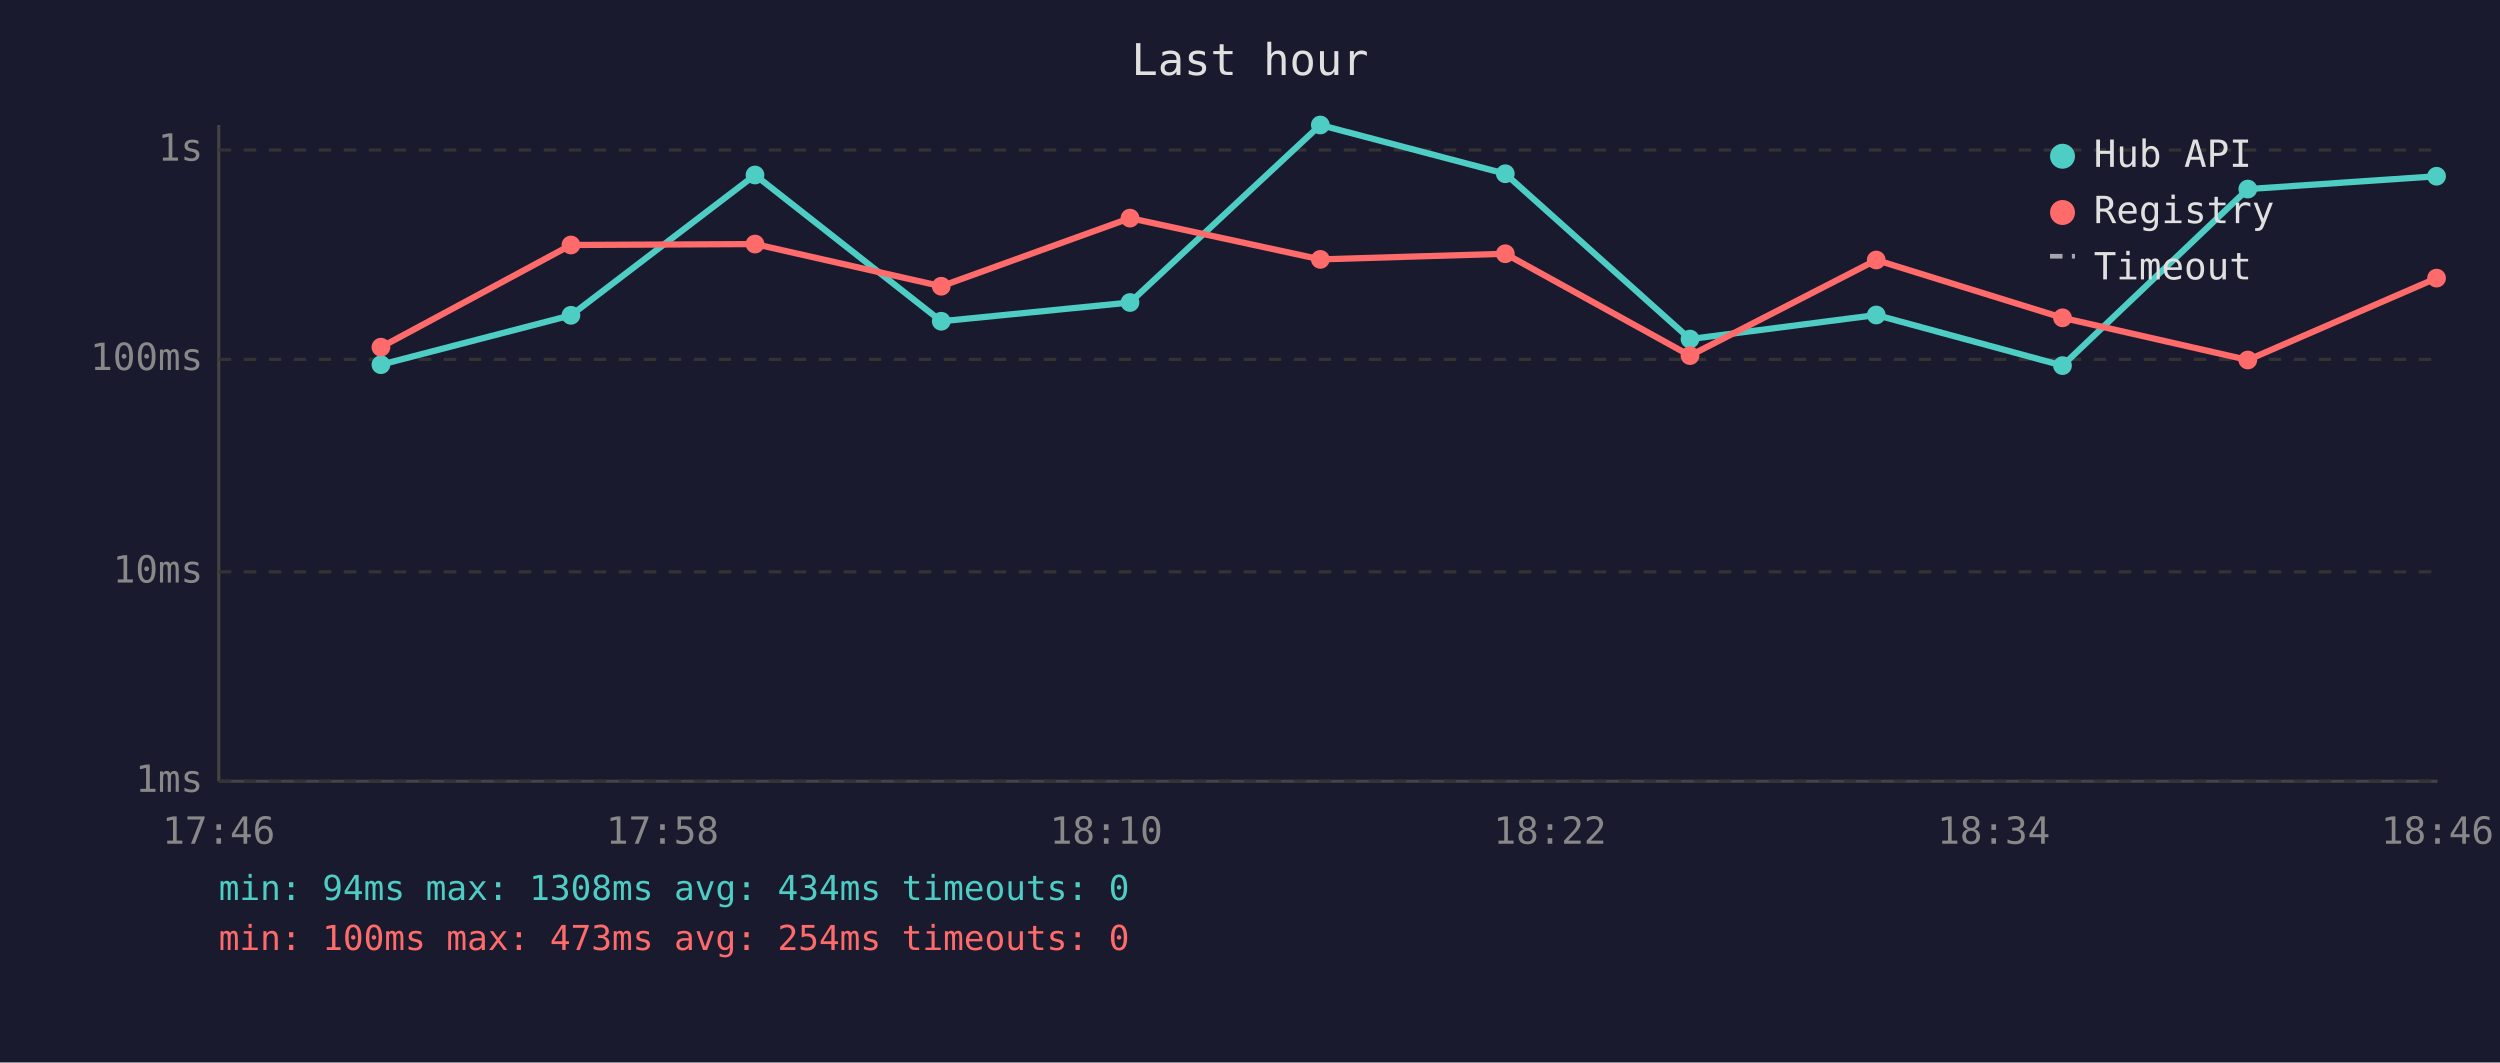
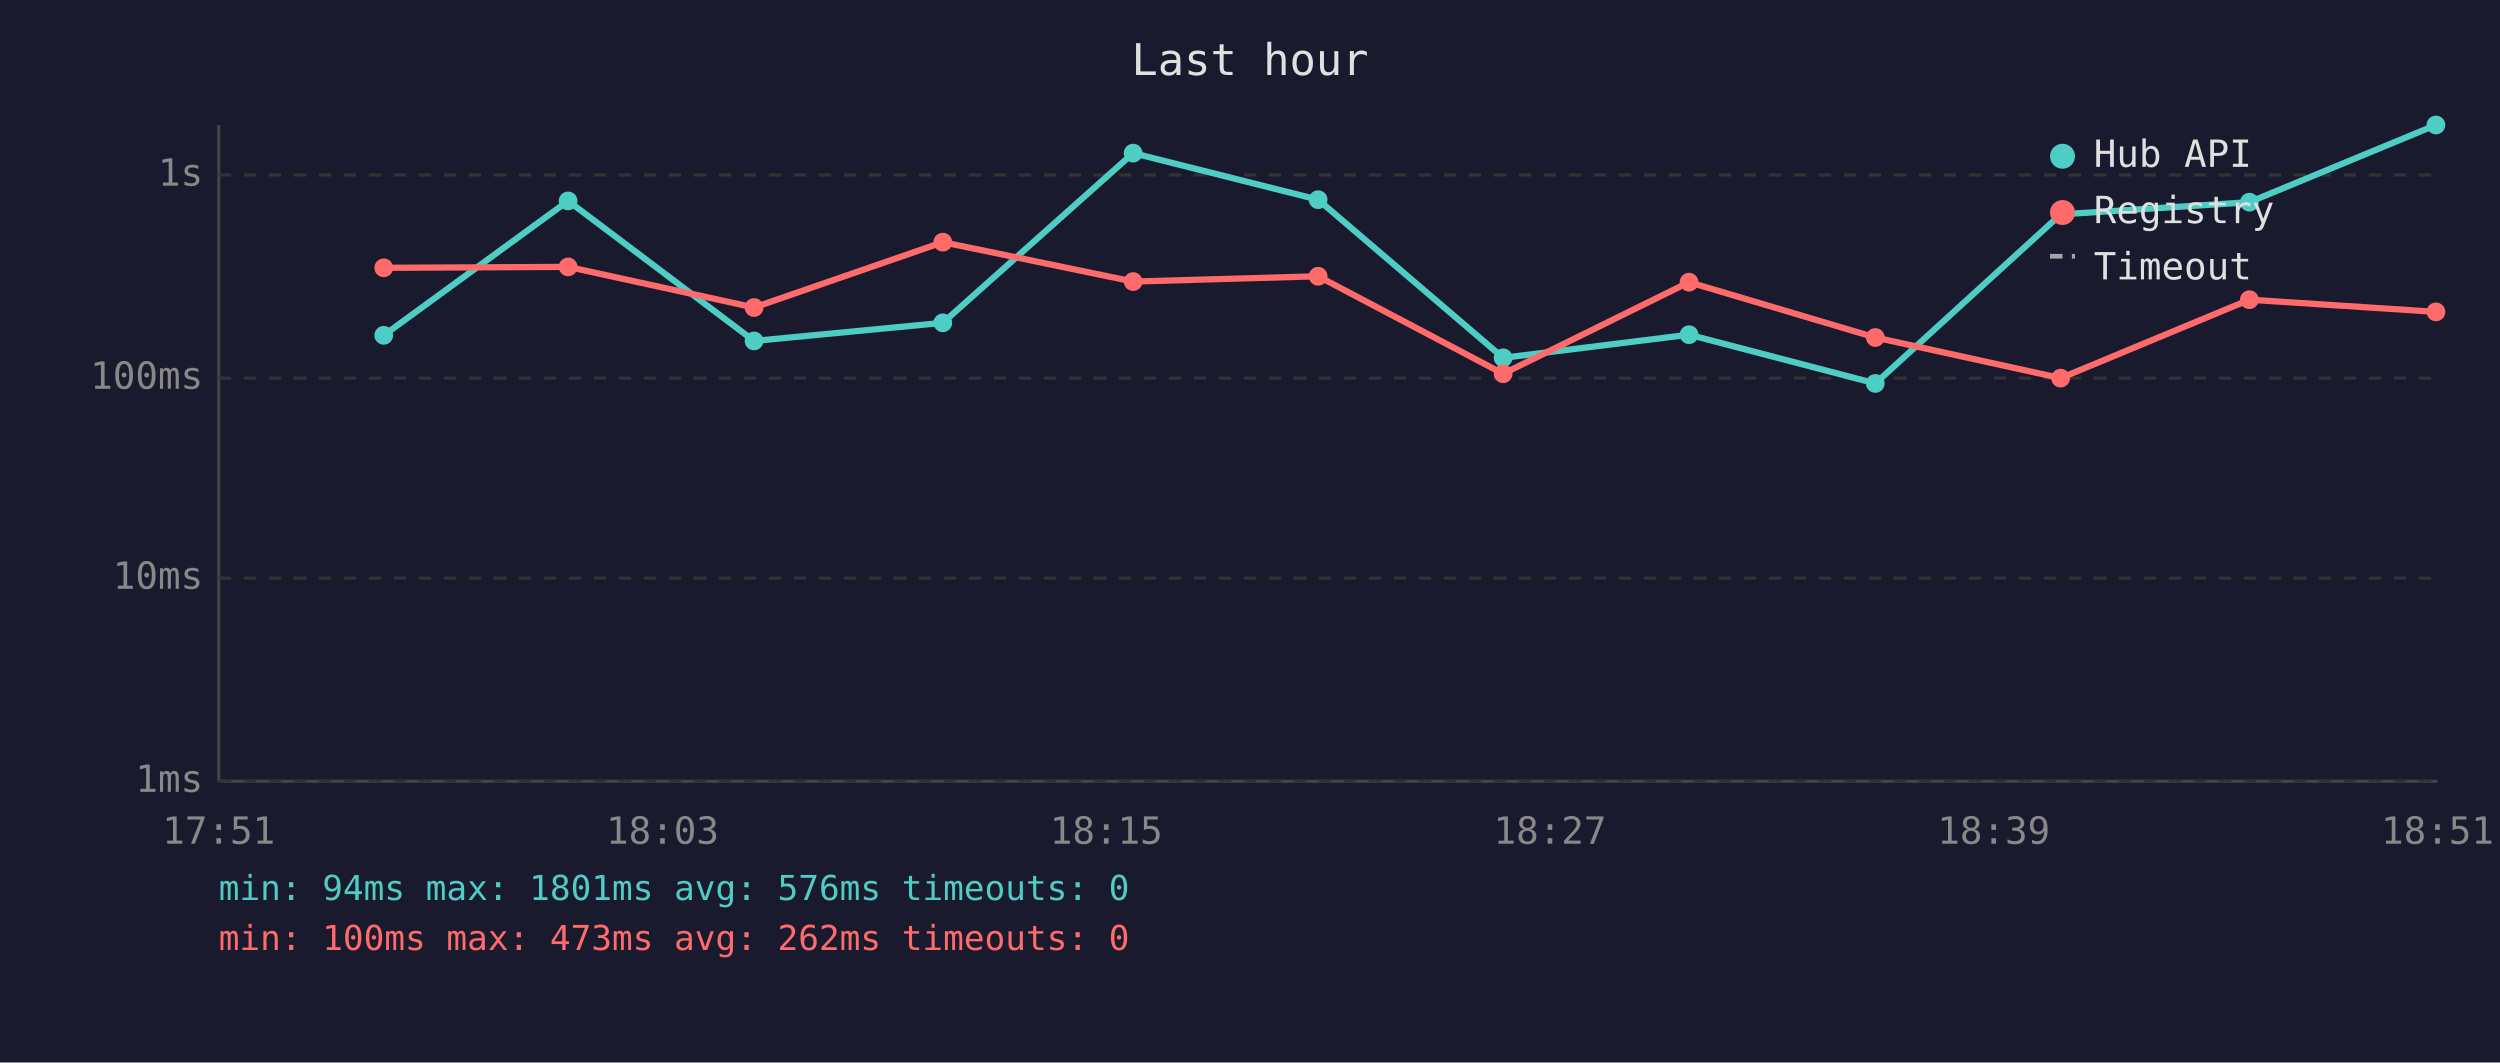
<svg xmlns="http://www.w3.org/2000/svg" viewBox="0 0 800 340" font-family="monospace" font-size="12">
  <rect width="800" height="340" fill="#1a1a2e" />
  <text x="400" y="24" fill="#e0e0e0" font-size="14" text-anchor="middle">Last hour</text>
  <line x1="70" y1="40" x2="70" y2="250" stroke="#444" stroke-width="1" />
  <line x1="70" y1="250" x2="780" y2="250" stroke="#444" stroke-width="1" />
  <line x1="70" y1="250" x2="780" y2="250" stroke="#333" stroke-width="1" stroke-dasharray="4" />
  <text x="65" y="250" fill="#888" text-anchor="end" dominant-baseline="middle">1ms</text>
-   <line x1="70" y1="183" x2="780" y2="183" stroke="#333" stroke-width="1" stroke-dasharray="4" />
-   <text x="65" y="183" fill="#888" text-anchor="end" dominant-baseline="middle">10ms</text>
-   <line x1="70" y1="115" x2="780" y2="115" stroke="#333" stroke-width="1" stroke-dasharray="4" />
-   <text x="65" y="115" fill="#888" text-anchor="end" dominant-baseline="middle">100ms</text>
-   <line x1="70" y1="48" x2="780" y2="48" stroke="#333" stroke-width="1" stroke-dasharray="4" />
-   <text x="65" y="48" fill="#888" text-anchor="end" dominant-baseline="middle">1s</text>
-   <text x="70" y="270" fill="#888" text-anchor="middle">17:46</text>
-   <text x="212" y="270" fill="#888" text-anchor="middle">17:58</text>
-   <text x="354" y="270" fill="#888" text-anchor="middle">18:10</text>
-   <text x="496" y="270" fill="#888" text-anchor="middle">18:22</text>
-   <text x="638" y="270" fill="#888" text-anchor="middle">18:34</text>
-   <text x="780" y="270" fill="#888" text-anchor="middle">18:46</text>
-   <polyline points="121.9,116.7 182.7,100.9 241.6,56.0 301.2,102.8 361.6,96.8 422.5,40.0 481.7,55.6 540.8,108.5 600.4,100.8 660.0,117.0 719.3,60.5 779.7,56.4" fill="none" stroke="#4ecdc4" stroke-width="2" opacity="1" />
-   <circle cx="121.9" cy="116.7" r="3" fill="#4ecdc4" />
-   <circle cx="182.7" cy="100.9" r="3" fill="#4ecdc4" />
-   <circle cx="241.6" cy="56.0" r="3" fill="#4ecdc4" />
-   <circle cx="301.2" cy="102.8" r="3" fill="#4ecdc4" />
-   <circle cx="361.6" cy="96.8" r="3" fill="#4ecdc4" />
-   <circle cx="422.5" cy="40.0" r="3" fill="#4ecdc4" />
-   <circle cx="481.7" cy="55.6" r="3" fill="#4ecdc4" />
-   <circle cx="540.8" cy="108.5" r="3" fill="#4ecdc4" />
-   <circle cx="600.4" cy="100.8" r="3" fill="#4ecdc4" />
-   <circle cx="660.0" cy="117.0" r="3" fill="#4ecdc4" />
-   <circle cx="719.3" cy="60.5" r="3" fill="#4ecdc4" />
-   <circle cx="779.7" cy="56.4" r="3" fill="#4ecdc4" />
-   <polyline points="121.9,111.1 182.7,78.4 241.6,78.1 301.2,91.6 361.6,69.8 422.5,83.0 481.7,81.2 540.8,113.8 600.4,83.2 660.0,101.7 719.3,115.2 779.7,89.0" fill="none" stroke="#ff6b6b" stroke-width="2" opacity="1" />
-   <circle cx="121.9" cy="111.1" r="3" fill="#ff6b6b" />
-   <circle cx="182.7" cy="78.4" r="3" fill="#ff6b6b" />
-   <circle cx="241.6" cy="78.1" r="3" fill="#ff6b6b" />
-   <circle cx="301.2" cy="91.6" r="3" fill="#ff6b6b" />
-   <circle cx="361.6" cy="69.8" r="3" fill="#ff6b6b" />
-   <circle cx="422.5" cy="83.0" r="3" fill="#ff6b6b" />
-   <circle cx="481.7" cy="81.2" r="3" fill="#ff6b6b" />
-   <circle cx="540.8" cy="113.8" r="3" fill="#ff6b6b" />
-   <circle cx="600.4" cy="83.2" r="3" fill="#ff6b6b" />
-   <circle cx="660.0" cy="101.7" r="3" fill="#ff6b6b" />
-   <circle cx="719.3" cy="115.2" r="3" fill="#ff6b6b" />
-   <circle cx="779.7" cy="89.0" r="3" fill="#ff6b6b" />
+   <line x1="70" y1="185" x2="780" y2="185" stroke="#333" stroke-width="1" stroke-dasharray="4" />
+   <text x="65" y="185" fill="#888" text-anchor="end" dominant-baseline="middle">10ms</text>
+   <line x1="70" y1="121" x2="780" y2="121" stroke="#333" stroke-width="1" stroke-dasharray="4" />
+   <text x="65" y="121" fill="#888" text-anchor="end" dominant-baseline="middle">100ms</text>
+   <line x1="70" y1="56" x2="780" y2="56" stroke="#333" stroke-width="1" stroke-dasharray="4" />
+   <text x="65" y="56" fill="#888" text-anchor="end" dominant-baseline="middle">1s</text>
+   <text x="70" y="270" fill="#888" text-anchor="middle">17:51</text>
+   <text x="212" y="270" fill="#888" text-anchor="middle">18:03</text>
+   <text x="354" y="270" fill="#888" text-anchor="middle">18:15</text>
+   <text x="496" y="270" fill="#888" text-anchor="middle">18:27</text>
+   <text x="638" y="270" fill="#888" text-anchor="middle">18:39</text>
+   <text x="780" y="270" fill="#888" text-anchor="middle">18:51</text>
+   <polyline points="122.8,107.3 181.8,64.3 241.3,109.1 301.7,103.3 362.6,49.0 421.8,63.9 481.0,114.5 540.5,107.1 600.1,122.7 659.4,68.6 719.8,64.7 779.5,40.0" fill="none" stroke="#4ecdc4" stroke-width="2" opacity="1" />
+   <circle cx="122.8" cy="107.3" r="3" fill="#4ecdc4" />
+   <circle cx="181.8" cy="64.3" r="3" fill="#4ecdc4" />
+   <circle cx="241.3" cy="109.1" r="3" fill="#4ecdc4" />
+   <circle cx="301.7" cy="103.3" r="3" fill="#4ecdc4" />
+   <circle cx="362.6" cy="49.0" r="3" fill="#4ecdc4" />
+   <circle cx="421.8" cy="63.9" r="3" fill="#4ecdc4" />
+   <circle cx="481.0" cy="114.5" r="3" fill="#4ecdc4" />
+   <circle cx="540.5" cy="107.1" r="3" fill="#4ecdc4" />
+   <circle cx="600.1" cy="122.7" r="3" fill="#4ecdc4" />
+   <circle cx="659.4" cy="68.6" r="3" fill="#4ecdc4" />
+   <circle cx="719.8" cy="64.7" r="3" fill="#4ecdc4" />
+   <circle cx="779.5" cy="40.0" r="3" fill="#4ecdc4" />
+   <polyline points="122.8,85.7 181.8,85.4 241.3,98.4 301.7,77.5 362.6,90.1 421.8,88.4 481.0,119.6 540.5,90.3 600.1,108.0 659.4,121.0 719.8,95.9 779.5,99.8" fill="none" stroke="#ff6b6b" stroke-width="2" opacity="1" />
+   <circle cx="122.8" cy="85.7" r="3" fill="#ff6b6b" />
+   <circle cx="181.8" cy="85.4" r="3" fill="#ff6b6b" />
+   <circle cx="241.3" cy="98.4" r="3" fill="#ff6b6b" />
+   <circle cx="301.7" cy="77.5" r="3" fill="#ff6b6b" />
+   <circle cx="362.6" cy="90.1" r="3" fill="#ff6b6b" />
+   <circle cx="421.8" cy="88.4" r="3" fill="#ff6b6b" />
+   <circle cx="481.0" cy="119.6" r="3" fill="#ff6b6b" />
+   <circle cx="540.5" cy="90.3" r="3" fill="#ff6b6b" />
+   <circle cx="600.1" cy="108.0" r="3" fill="#ff6b6b" />
+   <circle cx="659.4" cy="121.0" r="3" fill="#ff6b6b" />
+   <circle cx="719.8" cy="95.9" r="3" fill="#ff6b6b" />
+   <circle cx="779.5" cy="99.8" r="3" fill="#ff6b6b" />
  <circle cx="660" cy="50" r="4" fill="#4ecdc4" />
  <text x="670" y="50" fill="#e0e0e0" dominant-baseline="middle">Hub API</text>
  <circle cx="660" cy="68" r="4" fill="#ff6b6b" />
  <text x="670" y="68" fill="#e0e0e0" dominant-baseline="middle">Registry</text>
  <line x1="656" y1="82" x2="664" y2="82" stroke="#e0e0e0" stroke-width="1.5" stroke-dasharray="4,3" opacity="0.7" />
  <text x="670" y="86" fill="#e0e0e0" dominant-baseline="middle">Timeout</text>
-   <text x="70" y="288" fill="#4ecdc4" font-size="11">min: 94ms  max: 1308ms  avg: 434ms  timeouts: 0</text>
-   <text x="70" y="304" fill="#ff6b6b" font-size="11">min: 100ms  max: 473ms  avg: 254ms  timeouts: 0</text>
+   <text x="70" y="288" fill="#4ecdc4" font-size="11">min: 94ms  max: 1801ms  avg: 576ms  timeouts: 0</text>
+   <text x="70" y="304" fill="#ff6b6b" font-size="11">min: 100ms  max: 473ms  avg: 262ms  timeouts: 0</text>
</svg>
